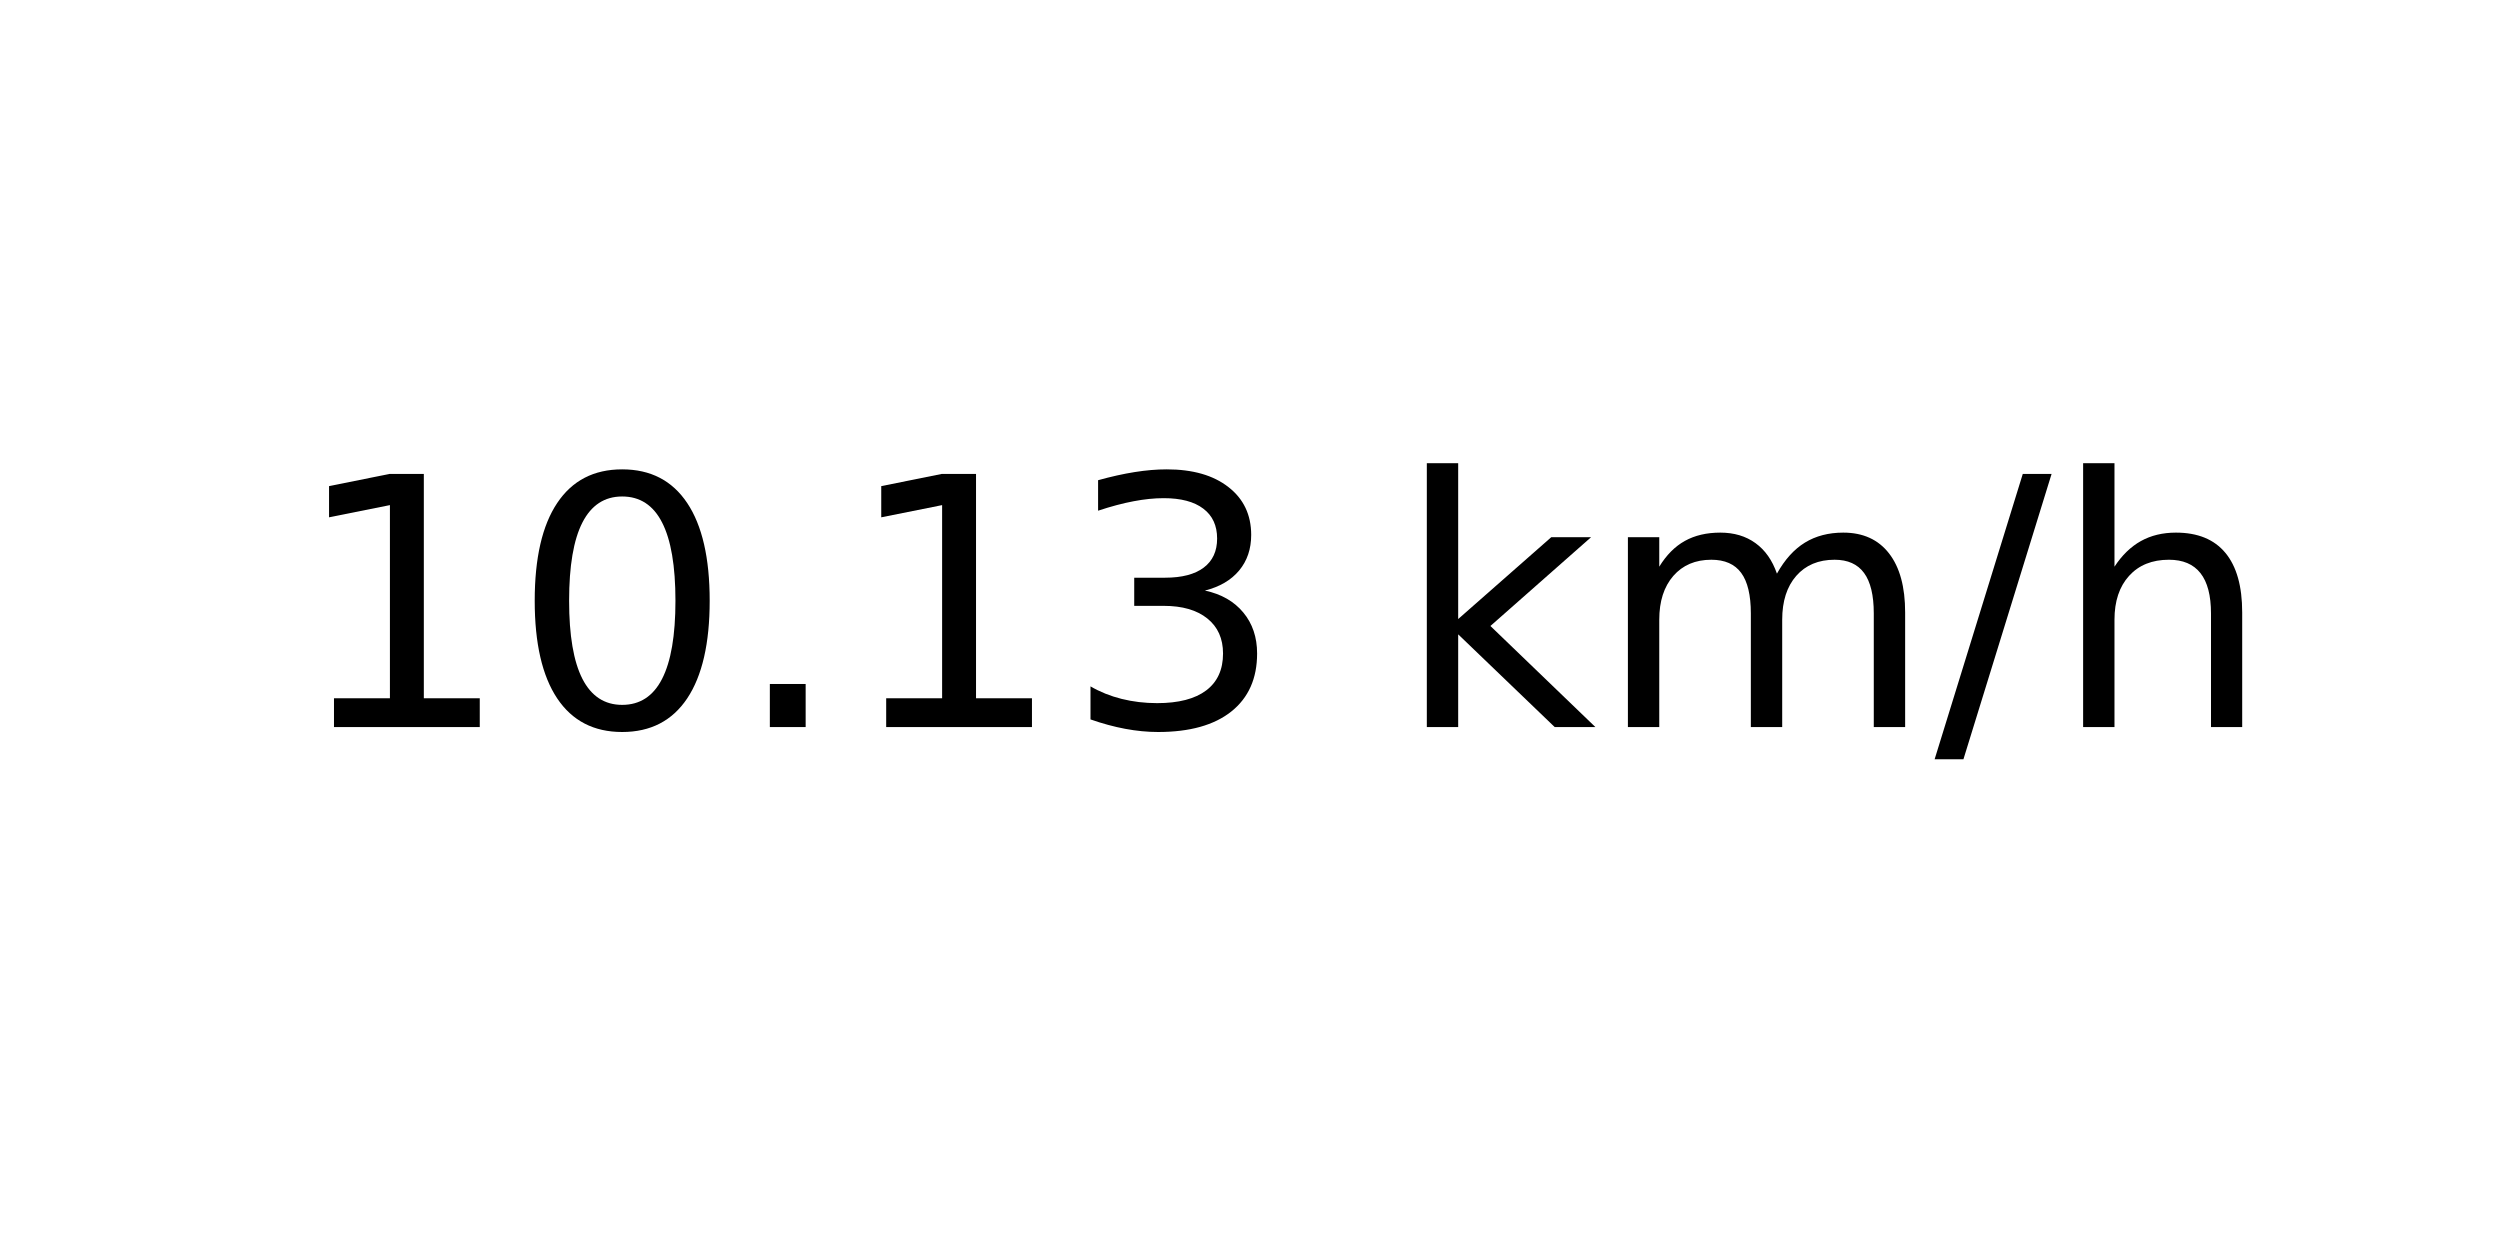
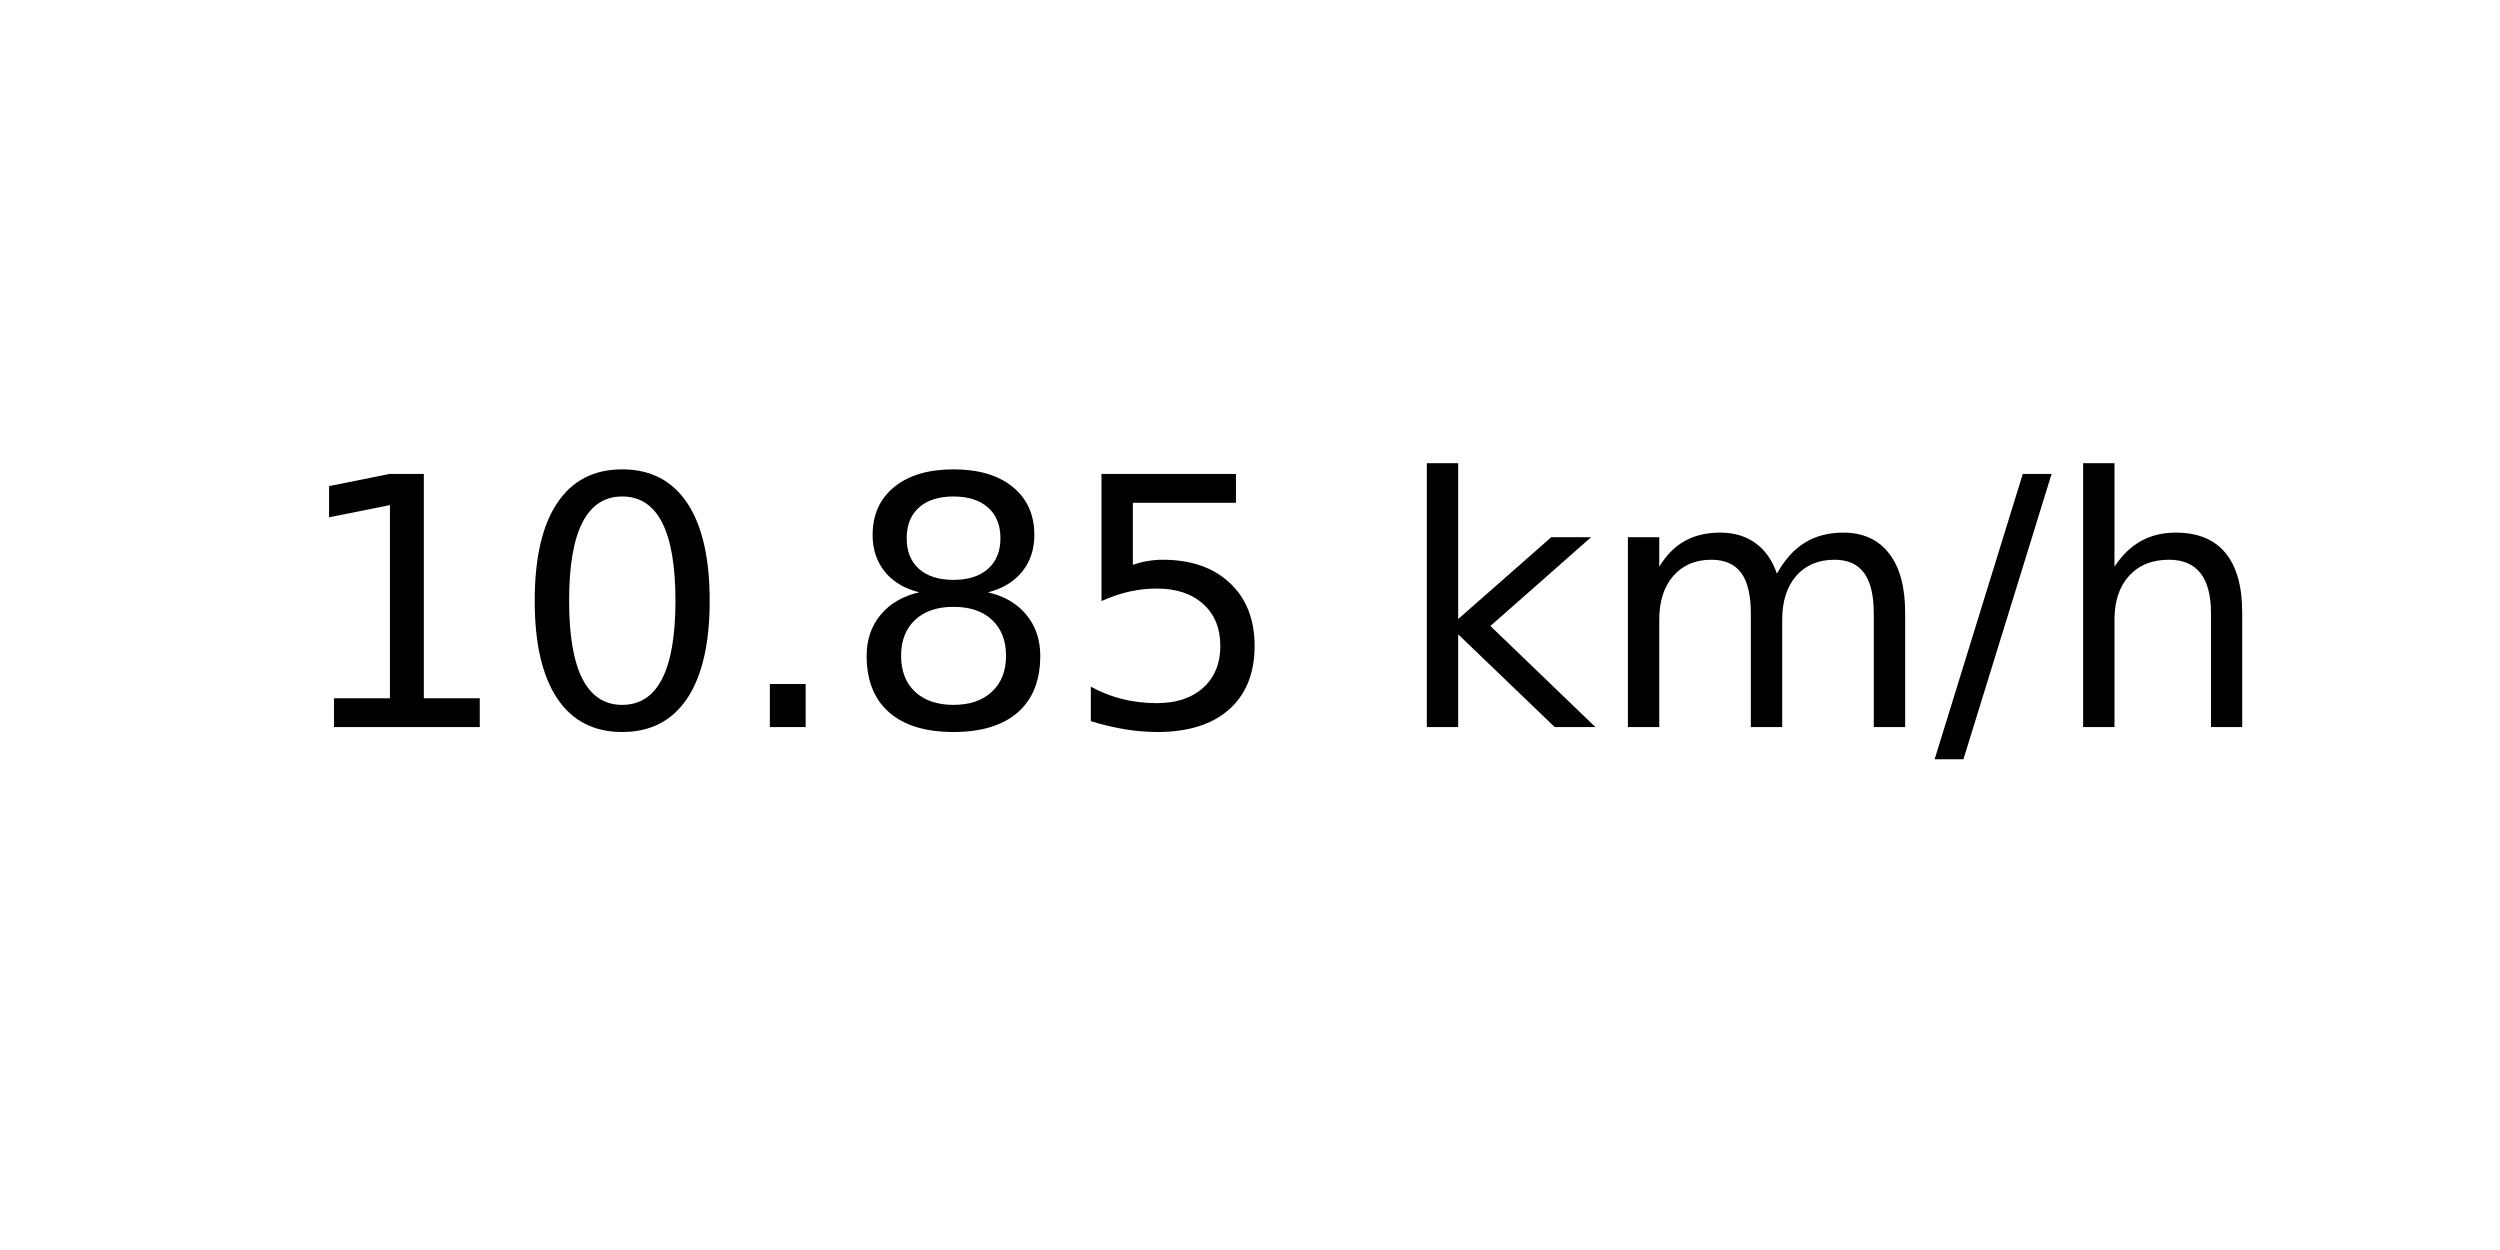
<svg xmlns="http://www.w3.org/2000/svg" xmlns:xlink="http://www.w3.org/1999/xlink" width="72pt" height="36pt" viewBox="0 0 72 36" version="1.1">
  <defs>
    <style type="text/css">*{stroke-linejoin: round; stroke-linecap: butt}</style>
  </defs>
  <g id="figure_1">
    <g id="axes_1">
      <g id="text_1">
        <g transform="translate(8.378125 20.93937) scale(0.1 -0.1)">
          <defs>
            <path id="DejaVuSans-31" d="M 794 531  L 1825 531  L 1825 4091  L 703 3866  L 703 4441  L 1819 4666  L 2450 4666  L 2450 531  L 3481 531  L 3481 0  L 794 0  L 794 531  z " transform="scale(0.015625)" />
            <path id="DejaVuSans-30" d="M 2034 4250  Q 1547 4250 1301 3770  Q 1056 3291 1056 2328  Q 1056 1369 1301 889  Q 1547 409 2034 409  Q 2525 409 2770 889  Q 3016 1369 3016 2328  Q 3016 3291 2770 3770  Q 2525 4250 2034 4250  z M 2034 4750  Q 2819 4750 3233 4129  Q 3647 3509 3647 2328  Q 3647 1150 3233 529  Q 2819 -91 2034 -91  Q 1250 -91 836 529  Q 422 1150 422 2328  Q 422 3509 836 4129  Q 1250 4750 2034 4750  z " transform="scale(0.015625)" />
            <path id="DejaVuSans-2e" d="M 684 794  L 1344 794  L 1344 0  L 684 0  L 684 794  z " transform="scale(0.015625)" />
-             <path id="DejaVuSans-33" d="M 2597 2516  Q 3050 2419 3304 2112  Q 3559 1806 3559 1356  Q 3559 666 3084 287  Q 2609 -91 1734 -91  Q 1441 -91 1130 -33  Q 819 25 488 141  L 488 750  Q 750 597 1062 519  Q 1375 441 1716 441  Q 2309 441 2620 675  Q 2931 909 2931 1356  Q 2931 1769 2642 2001  Q 2353 2234 1838 2234  L 1294 2234  L 1294 2753  L 1863 2753  Q 2328 2753 2575 2939  Q 2822 3125 2822 3475  Q 2822 3834 2567 4026  Q 2313 4219 1838 4219  Q 1578 4219 1281 4162  Q 984 4106 628 3988  L 628 4550  Q 988 4650 1302 4700  Q 1616 4750 1894 4750  Q 2613 4750 3031 4423  Q 3450 4097 3450 3541  Q 3450 3153 3228 2886  Q 3006 2619 2597 2516  z " transform="scale(0.015625)" />
+             <path id="DejaVuSans-38" d="M 2034 2216  Q 1584 2216 1326 1975  Q 1069 1734 1069 1313  Q 1069 891 1326 650  Q 1584 409 2034 409  Q 2484 409 2743 651  Q 3003 894 3003 1313  Q 3003 1734 2745 1975  Q 2488 2216 2034 2216  z M 1403 2484  Q 997 2584 770 2862  Q 544 3141 544 3541  Q 544 4100 942 4425  Q 1341 4750 2034 4750  Q 2731 4750 3128 4425  Q 3525 4100 3525 3541  Q 3525 3141 3298 2862  Q 3072 2584 2669 2484  Q 3125 2378 3379 2068  Q 3634 1759 3634 1313  Q 3634 634 3220 271  Q 2806 -91 2034 -91  Q 1263 -91 848 271  Q 434 634 434 1313  Q 434 1759 690 2068  Q 947 2378 1403 2484  z M 1172 3481  Q 1172 3119 1398 2916  Q 1625 2713 2034 2713  Q 2441 2713 2670 2916  Q 2900 3119 2900 3481  Q 2900 3844 2670 4047  Q 2441 4250 2034 4250  Q 1625 4250 1398 4047  Q 1172 3844 1172 3481  z " transform="scale(0.015625)" />
+             <path id="DejaVuSans-35" d="M 691 4666  L 3169 4666  L 3169 4134  L 1269 4134  L 1269 2991  Q 1406 3038 1543 3061  Q 1681 3084 1819 3084  Q 2600 3084 3056 2656  Q 3513 2228 3513 1497  Q 3513 744 3044 326  Q 2575 -91 1722 -91  Q 1428 -91 1123 -41  Q 819 9 494 109  L 494 744  Q 775 591 1075 516  Q 1375 441 1709 441  Q 2250 441 2565 725  Q 2881 1009 2881 1497  Q 2881 1984 2565 2268  Q 2250 2553 1709 2553  Q 1456 2553 1204 2497  Q 953 2441 691 2322  L 691 4666  z " transform="scale(0.015625)" />
            <path id="DejaVuSans-20" transform="scale(0.015625)" />
            <path id="DejaVuSans-6b" d="M 581 4863  L 1159 4863  L 1159 1991  L 2875 3500  L 3609 3500  L 1753 1863  L 3688 0  L 2938 0  L 1159 1709  L 1159 0  L 581 0  L 581 4863  z " transform="scale(0.015625)" />
            <path id="DejaVuSans-6d" d="M 3328 2828  Q 3544 3216 3844 3400  Q 4144 3584 4550 3584  Q 5097 3584 5394 3201  Q 5691 2819 5691 2113  L 5691 0  L 5113 0  L 5113 2094  Q 5113 2597 4934 2840  Q 4756 3084 4391 3084  Q 3944 3084 3684 2787  Q 3425 2491 3425 1978  L 3425 0  L 2847 0  L 2847 2094  Q 2847 2600 2669 2842  Q 2491 3084 2119 3084  Q 1678 3084 1418 2786  Q 1159 2488 1159 1978  L 1159 0  L 581 0  L 581 3500  L 1159 3500  L 1159 2956  Q 1356 3278 1631 3431  Q 1906 3584 2284 3584  Q 2666 3584 2933 3390  Q 3200 3197 3328 2828  z " transform="scale(0.015625)" />
            <path id="DejaVuSans-2f" d="M 1625 4666  L 2156 4666  L 531 -594  L 0 -594  L 1625 4666  z " transform="scale(0.015625)" />
            <path id="DejaVuSans-68" d="M 3513 2113  L 3513 0  L 2938 0  L 2938 2094  Q 2938 2591 2744 2837  Q 2550 3084 2163 3084  Q 1697 3084 1428 2787  Q 1159 2491 1159 1978  L 1159 0  L 581 0  L 581 4863  L 1159 4863  L 1159 2956  Q 1366 3272 1645 3428  Q 1925 3584 2291 3584  Q 2894 3584 3203 3211  Q 3513 2838 3513 2113  z " transform="scale(0.015625)" />
          </defs>
          <use xlink:href="#DejaVuSans-31" />
          <use xlink:href="#DejaVuSans-30" x="63.623" />
          <use xlink:href="#DejaVuSans-2e" x="127.246" />
-           <use xlink:href="#DejaVuSans-31" x="159.033" />
-           <use xlink:href="#DejaVuSans-33" x="222.656" />
+           <use xlink:href="#DejaVuSans-38" x="159.033" />
+           <use xlink:href="#DejaVuSans-35" x="222.656" />
          <use xlink:href="#DejaVuSans-20" x="286.279" />
          <use xlink:href="#DejaVuSans-6b" x="318.066" />
          <use xlink:href="#DejaVuSans-6d" x="375.977" />
          <use xlink:href="#DejaVuSans-2f" x="473.389" />
          <use xlink:href="#DejaVuSans-68" x="507.08" />
        </g>
      </g>
    </g>
  </g>
</svg>
